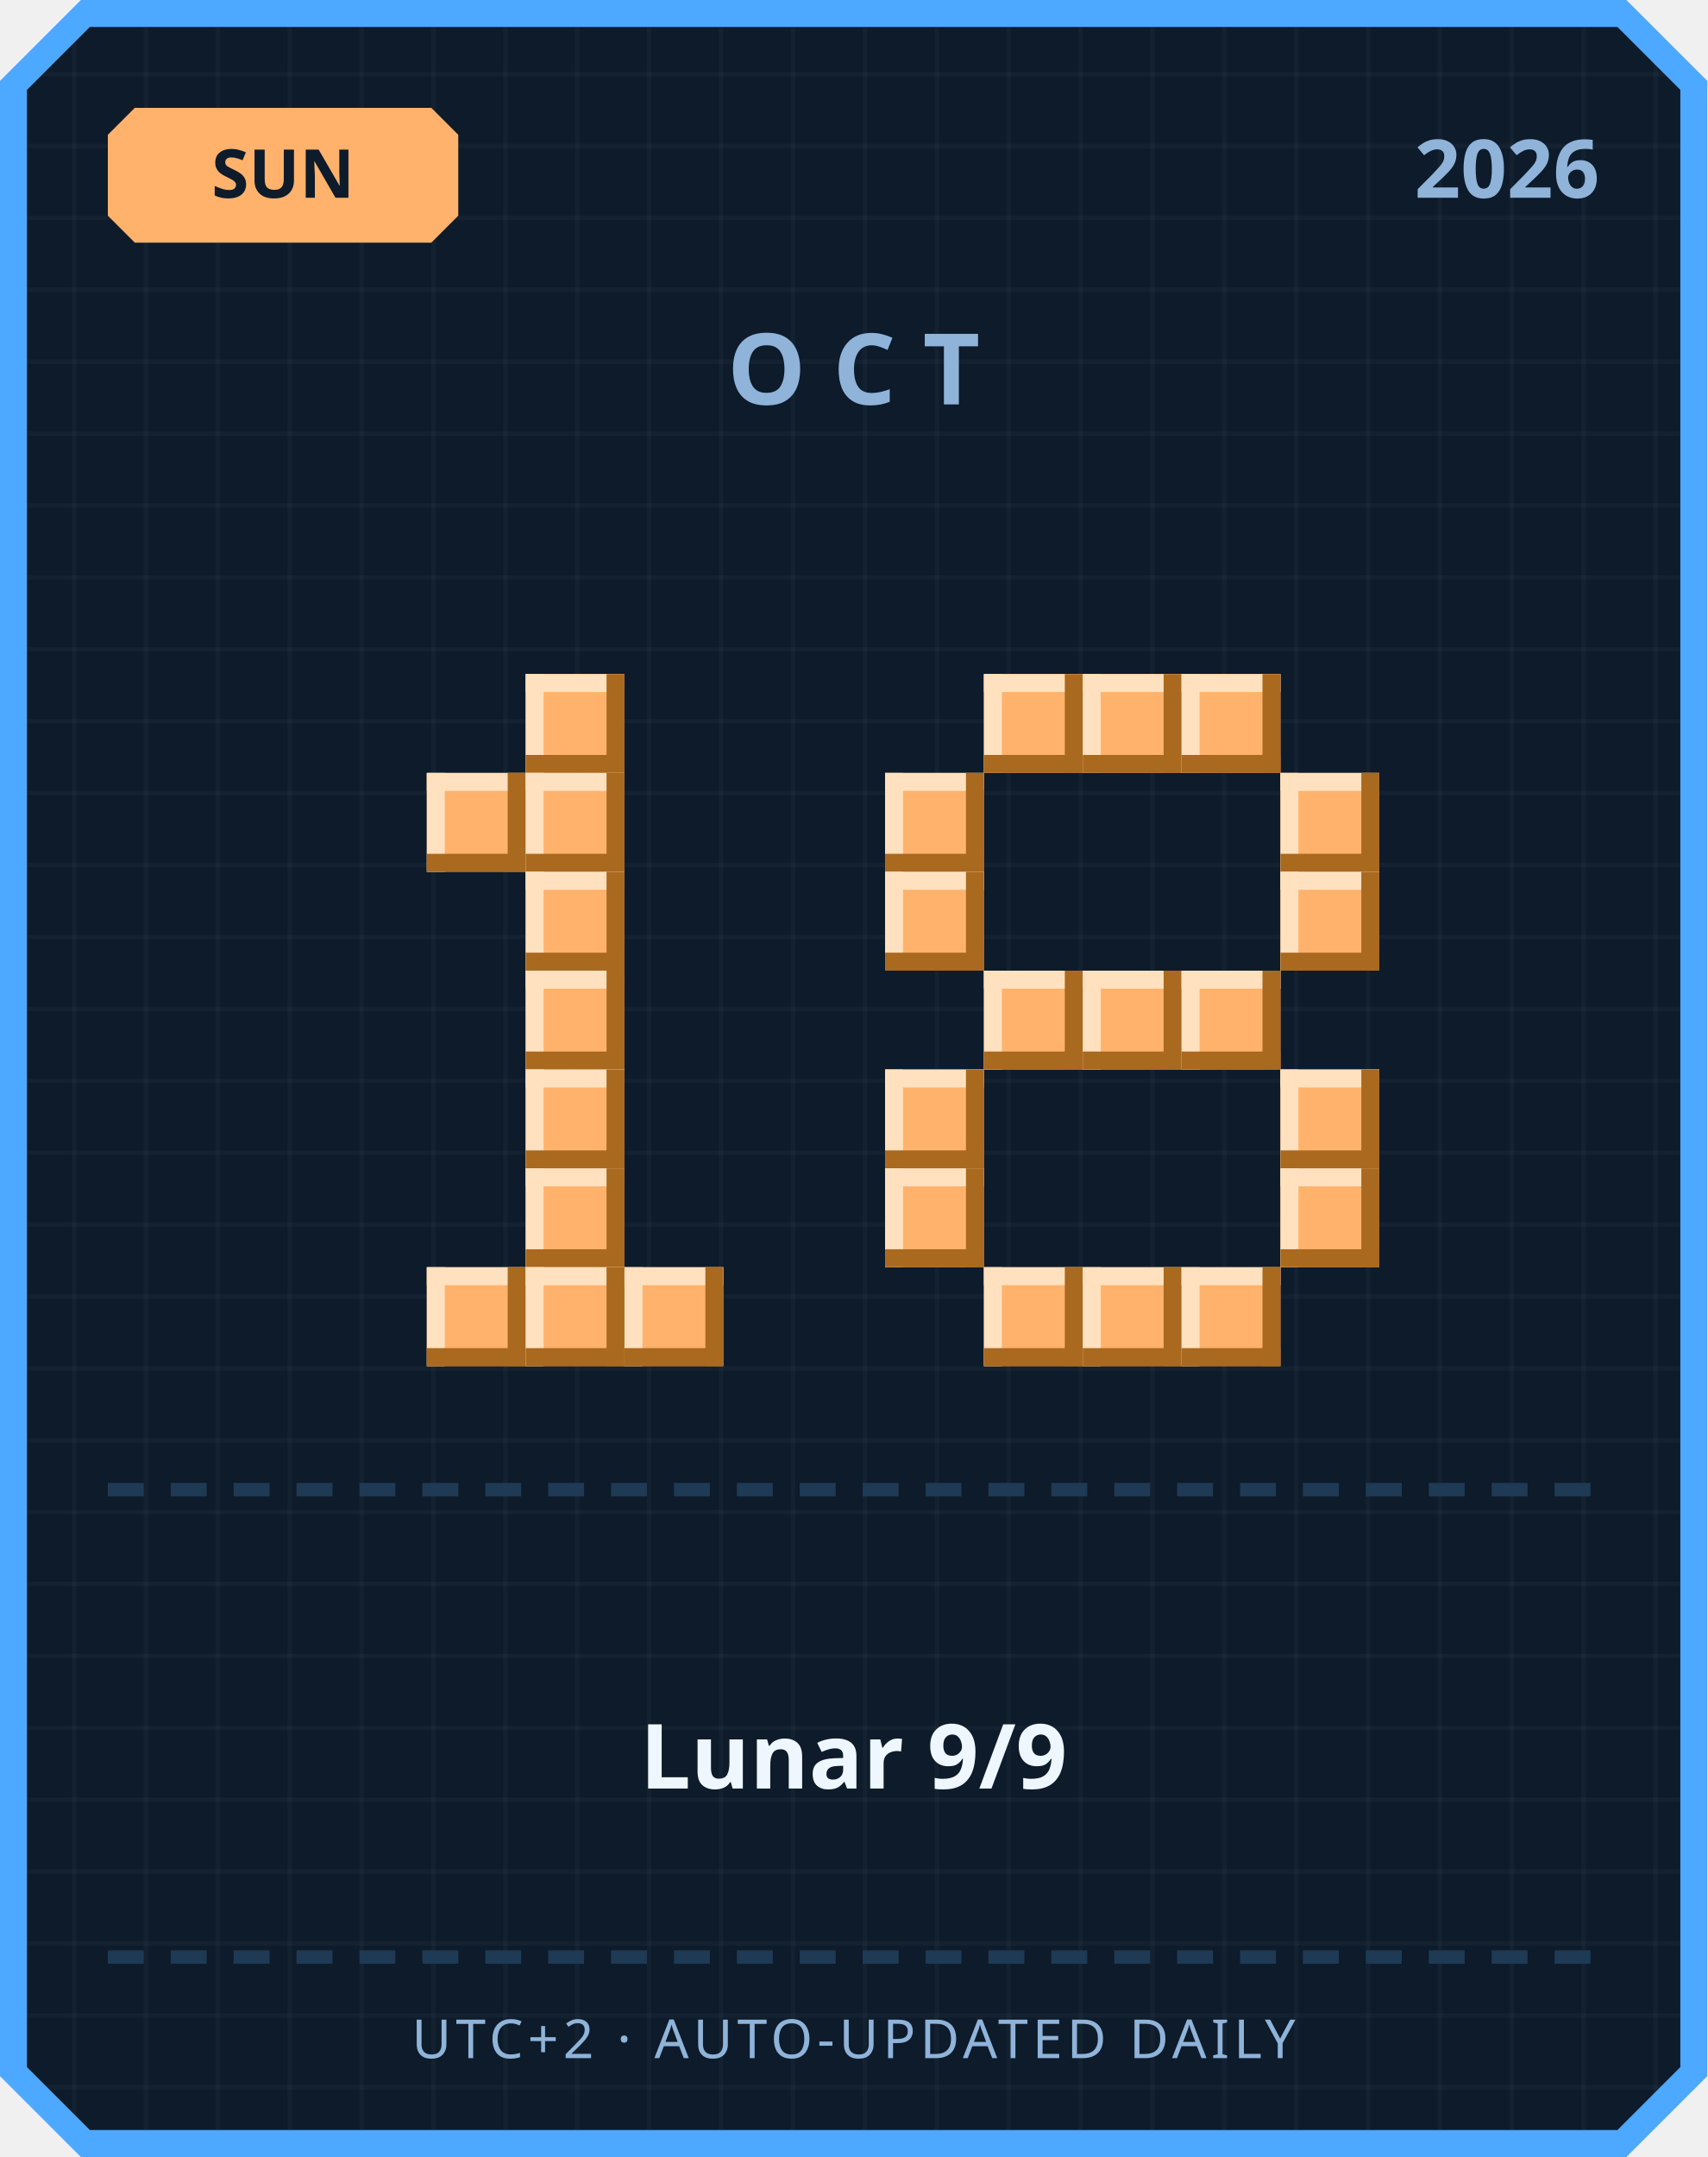
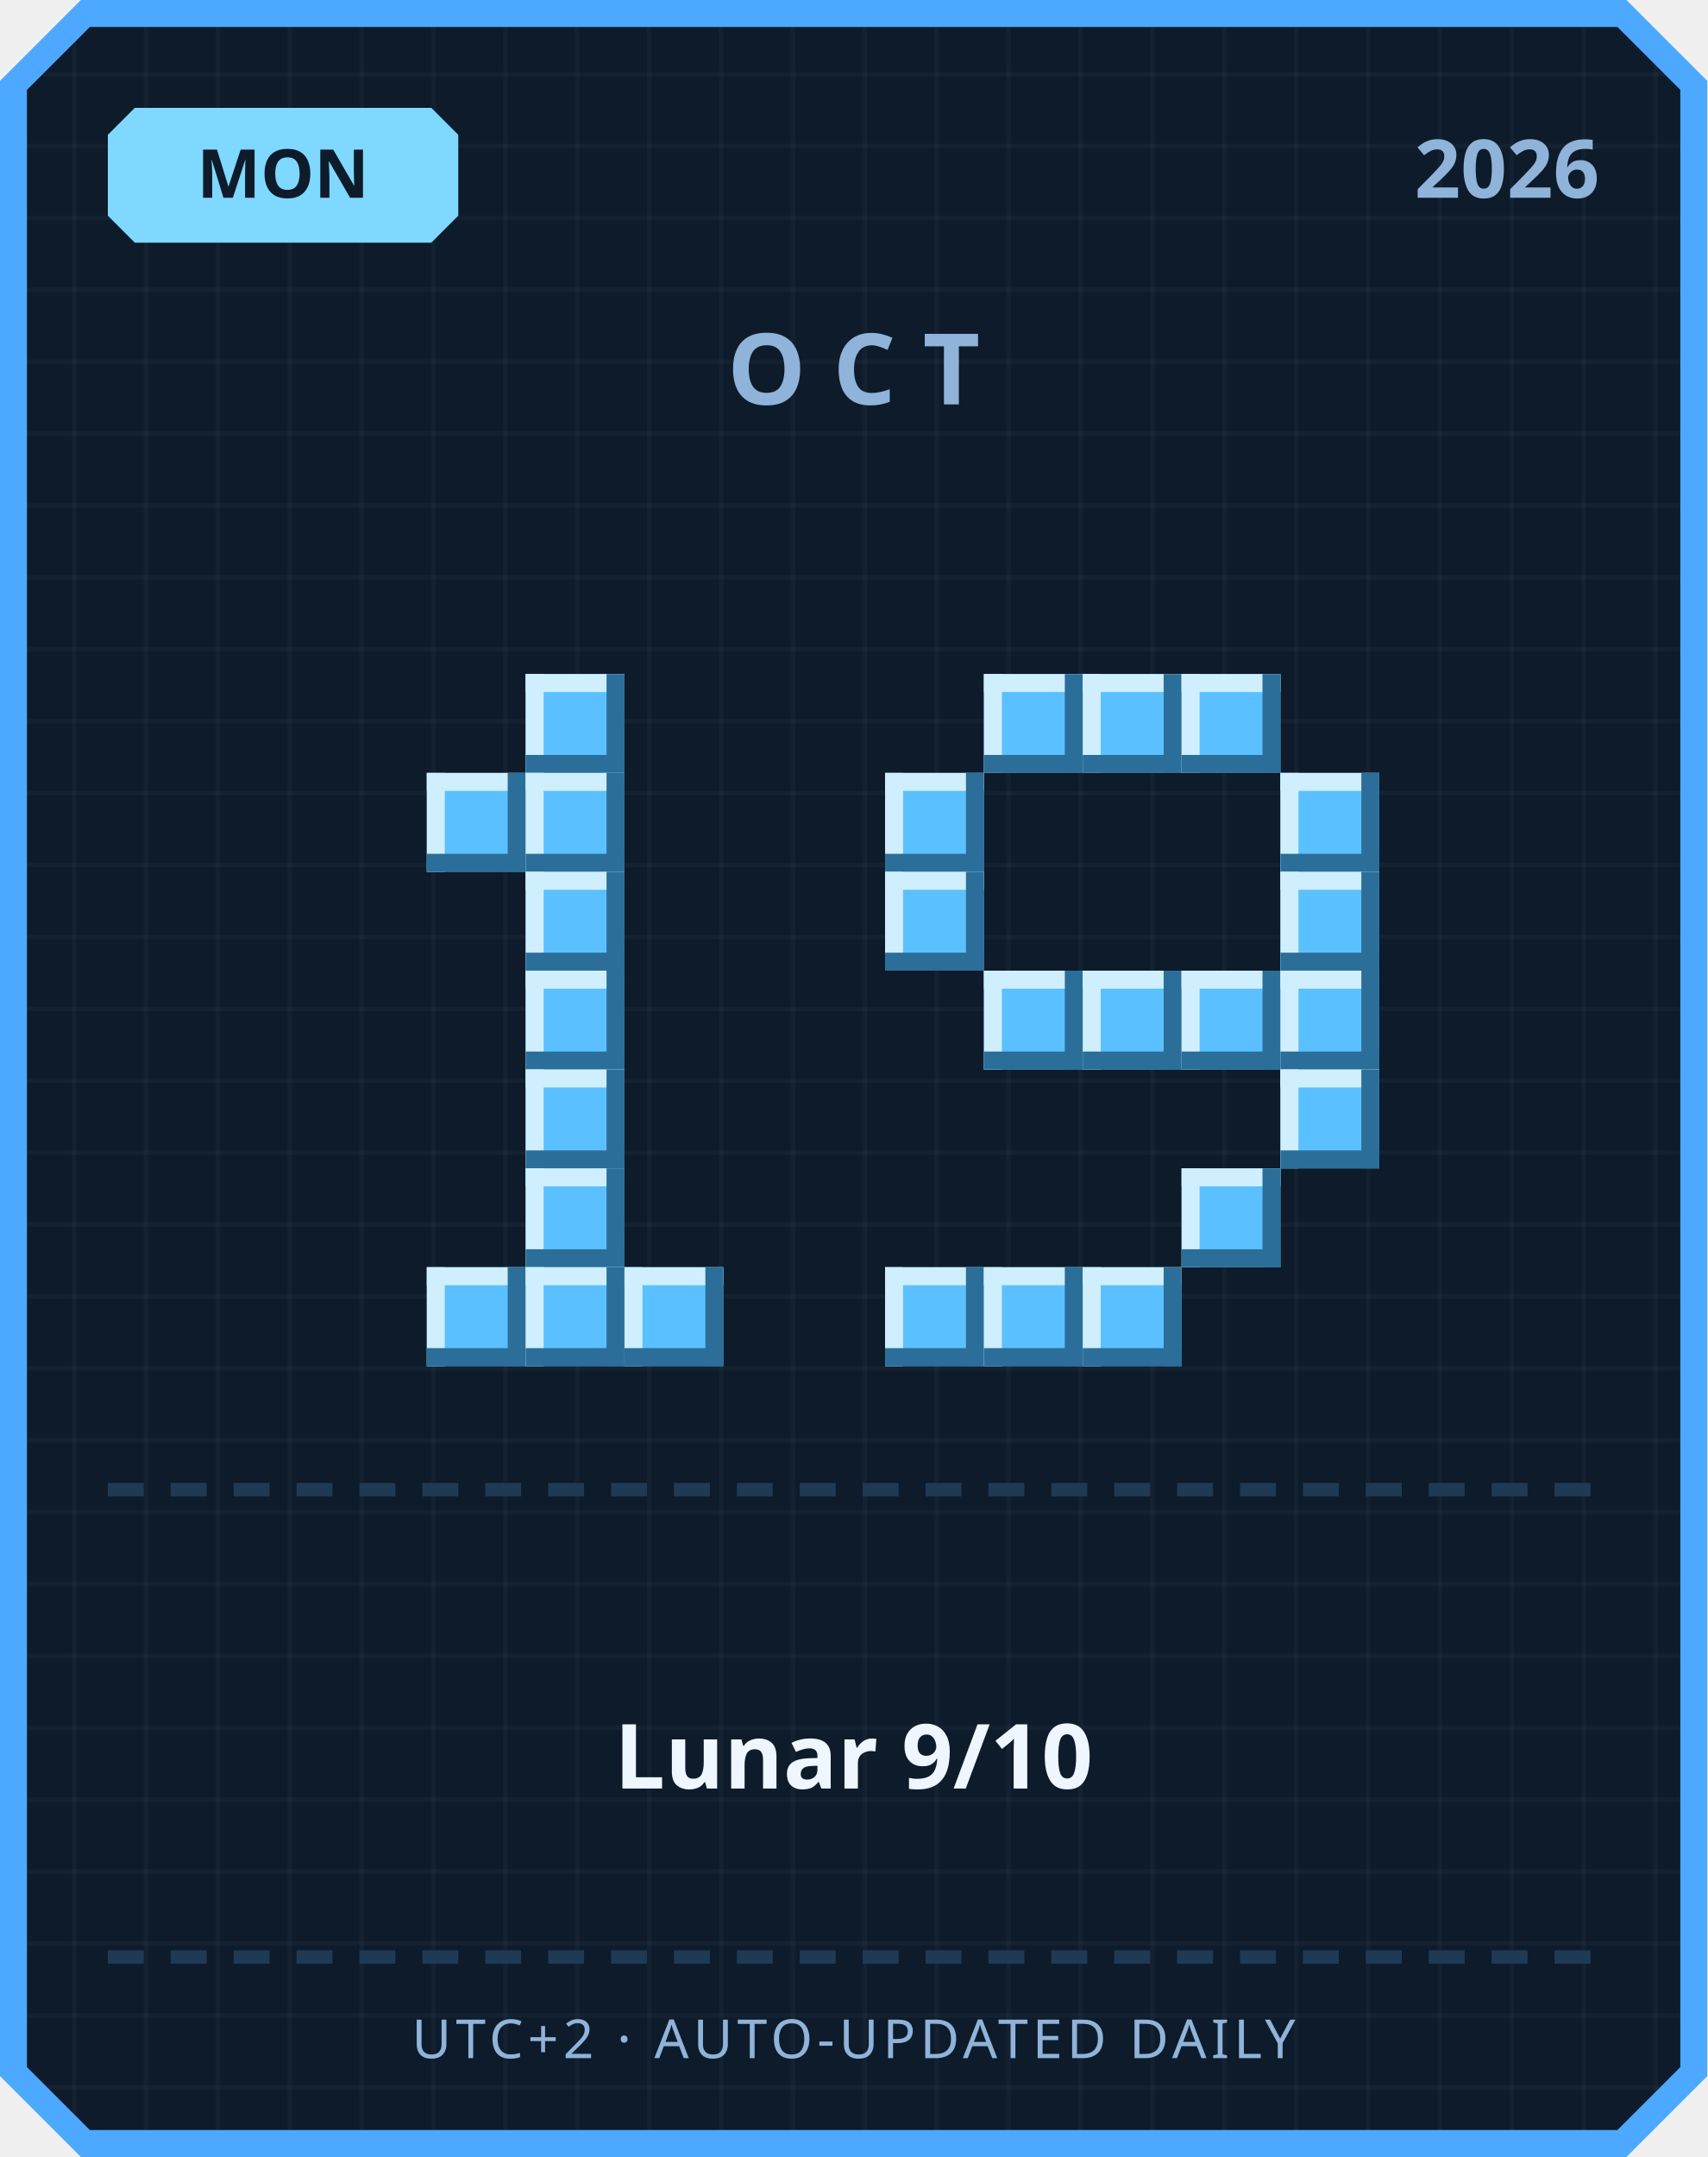
<svg xmlns="http://www.w3.org/2000/svg" width="380" height="480" viewBox="0 0 380 480">
  <defs>
    <pattern id="grid" width="16" height="16" patternUnits="userSpaceOnUse">
      <rect width="16" height="16" fill="#0d1b2a" />
      <rect width="1" height="16" fill="#ffffff" opacity="0.03" />
      <rect width="16" height="1" fill="#ffffff" opacity="0.03" />
    </pattern>
  </defs>
  <path d="M 18,0 L 362,0 L 380,18 L 380,462 L 362,480 L 18,480 L 0,462 L 0,18 Z" fill="#4da8ff" />
  <path d="M 20,6 L 360,6 L 374,20 L 374,460 L 360,474 L 20,474 L 6,460 L 6,20 Z" fill="url(#grid)" />
-   <path d="M 30,24 L 96,24 L 102,30 L 102,48 L 96,54 L 30,54 L 24,48 L 24,30 Z" fill="#ffb26b" />
-   <text x="63" y="44" text-anchor="middle" font-family="'Segoe UI', sans-serif" font-size="15" font-weight="700" fill="#0d1b2a">SUN</text>
+   <path d="M 30,24 L 96,24 L 102,30 L 102,48 L 96,54 L 30,54 L 24,48 L 24,30 Z" fill="#7fd8ff" />
+   <text x="63" y="44" text-anchor="middle" font-family="'Segoe UI', sans-serif" font-size="15" font-weight="700" fill="#0d1b2a">MON</text>
  <text x="356" y="44" text-anchor="end" font-family="'Segoe UI', sans-serif" font-size="18" font-weight="700" fill="#8fb3d9">2026</text>
  <text x="190" y="90" text-anchor="middle" font-family="'Segoe UI', sans-serif" font-size="22" font-weight="700" letter-spacing="6" fill="#8fb3d9">OCT</text>
-   <rect x="117" y="150" width="22" height="22" fill="#ffb26b" />
-   <rect x="117" y="150" width="22" height="4" fill="#ffe1bf" />
-   <rect x="117" y="150" width="4" height="22" fill="#ffe1bf" />
-   <rect x="117" y="168" width="22" height="4" fill="#a9691f" />
-   <rect x="135" y="150" width="4" height="22" fill="#a9691f" />
-   <rect x="95" y="172" width="22" height="22" fill="#ffb26b" />
-   <rect x="95" y="172" width="22" height="4" fill="#ffe1bf" />
-   <rect x="95" y="172" width="4" height="22" fill="#ffe1bf" />
-   <rect x="95" y="190" width="22" height="4" fill="#a9691f" />
-   <rect x="113" y="172" width="4" height="22" fill="#a9691f" />
-   <rect x="117" y="172" width="22" height="22" fill="#ffb26b" />
-   <rect x="117" y="172" width="22" height="4" fill="#ffe1bf" />
-   <rect x="117" y="172" width="4" height="22" fill="#ffe1bf" />
-   <rect x="117" y="190" width="22" height="4" fill="#a9691f" />
-   <rect x="135" y="172" width="4" height="22" fill="#a9691f" />
-   <rect x="117" y="194" width="22" height="22" fill="#ffb26b" />
-   <rect x="117" y="194" width="22" height="4" fill="#ffe1bf" />
-   <rect x="117" y="194" width="4" height="22" fill="#ffe1bf" />
-   <rect x="117" y="212" width="22" height="4" fill="#a9691f" />
-   <rect x="135" y="194" width="4" height="22" fill="#a9691f" />
-   <rect x="117" y="216" width="22" height="22" fill="#ffb26b" />
-   <rect x="117" y="216" width="22" height="4" fill="#ffe1bf" />
-   <rect x="117" y="216" width="4" height="22" fill="#ffe1bf" />
-   <rect x="117" y="234" width="22" height="4" fill="#a9691f" />
-   <rect x="135" y="216" width="4" height="22" fill="#a9691f" />
-   <rect x="117" y="238" width="22" height="22" fill="#ffb26b" />
-   <rect x="117" y="238" width="22" height="4" fill="#ffe1bf" />
-   <rect x="117" y="238" width="4" height="22" fill="#ffe1bf" />
-   <rect x="117" y="256" width="22" height="4" fill="#a9691f" />
-   <rect x="135" y="238" width="4" height="22" fill="#a9691f" />
-   <rect x="117" y="260" width="22" height="22" fill="#ffb26b" />
-   <rect x="117" y="260" width="22" height="4" fill="#ffe1bf" />
-   <rect x="117" y="260" width="4" height="22" fill="#ffe1bf" />
-   <rect x="117" y="278" width="22" height="4" fill="#a9691f" />
-   <rect x="135" y="260" width="4" height="22" fill="#a9691f" />
-   <rect x="95" y="282" width="22" height="22" fill="#ffb26b" />
-   <rect x="95" y="282" width="22" height="4" fill="#ffe1bf" />
-   <rect x="95" y="282" width="4" height="22" fill="#ffe1bf" />
-   <rect x="95" y="300" width="22" height="4" fill="#a9691f" />
-   <rect x="113" y="282" width="4" height="22" fill="#a9691f" />
-   <rect x="117" y="282" width="22" height="22" fill="#ffb26b" />
-   <rect x="117" y="282" width="22" height="4" fill="#ffe1bf" />
-   <rect x="117" y="282" width="4" height="22" fill="#ffe1bf" />
-   <rect x="117" y="300" width="22" height="4" fill="#a9691f" />
-   <rect x="135" y="282" width="4" height="22" fill="#a9691f" />
-   <rect x="139" y="282" width="22" height="22" fill="#ffb26b" />
-   <rect x="139" y="282" width="22" height="4" fill="#ffe1bf" />
-   <rect x="139" y="282" width="4" height="22" fill="#ffe1bf" />
-   <rect x="139" y="300" width="22" height="4" fill="#a9691f" />
-   <rect x="157" y="282" width="4" height="22" fill="#a9691f" />
-   <rect x="219" y="150" width="22" height="22" fill="#ffb26b" />
-   <rect x="219" y="150" width="22" height="4" fill="#ffe1bf" />
-   <rect x="219" y="150" width="4" height="22" fill="#ffe1bf" />
-   <rect x="219" y="168" width="22" height="4" fill="#a9691f" />
-   <rect x="237" y="150" width="4" height="22" fill="#a9691f" />
-   <rect x="241" y="150" width="22" height="22" fill="#ffb26b" />
-   <rect x="241" y="150" width="22" height="4" fill="#ffe1bf" />
-   <rect x="241" y="150" width="4" height="22" fill="#ffe1bf" />
-   <rect x="241" y="168" width="22" height="4" fill="#a9691f" />
-   <rect x="259" y="150" width="4" height="22" fill="#a9691f" />
-   <rect x="263" y="150" width="22" height="22" fill="#ffb26b" />
-   <rect x="263" y="150" width="22" height="4" fill="#ffe1bf" />
-   <rect x="263" y="150" width="4" height="22" fill="#ffe1bf" />
-   <rect x="263" y="168" width="22" height="4" fill="#a9691f" />
-   <rect x="281" y="150" width="4" height="22" fill="#a9691f" />
-   <rect x="197" y="172" width="22" height="22" fill="#ffb26b" />
-   <rect x="197" y="172" width="22" height="4" fill="#ffe1bf" />
-   <rect x="197" y="172" width="4" height="22" fill="#ffe1bf" />
-   <rect x="197" y="190" width="22" height="4" fill="#a9691f" />
-   <rect x="215" y="172" width="4" height="22" fill="#a9691f" />
-   <rect x="285" y="172" width="22" height="22" fill="#ffb26b" />
-   <rect x="285" y="172" width="22" height="4" fill="#ffe1bf" />
-   <rect x="285" y="172" width="4" height="22" fill="#ffe1bf" />
-   <rect x="285" y="190" width="22" height="4" fill="#a9691f" />
-   <rect x="303" y="172" width="4" height="22" fill="#a9691f" />
-   <rect x="197" y="194" width="22" height="22" fill="#ffb26b" />
-   <rect x="197" y="194" width="22" height="4" fill="#ffe1bf" />
-   <rect x="197" y="194" width="4" height="22" fill="#ffe1bf" />
-   <rect x="197" y="212" width="22" height="4" fill="#a9691f" />
-   <rect x="215" y="194" width="4" height="22" fill="#a9691f" />
-   <rect x="285" y="194" width="22" height="22" fill="#ffb26b" />
-   <rect x="285" y="194" width="22" height="4" fill="#ffe1bf" />
-   <rect x="285" y="194" width="4" height="22" fill="#ffe1bf" />
-   <rect x="285" y="212" width="22" height="4" fill="#a9691f" />
-   <rect x="303" y="194" width="4" height="22" fill="#a9691f" />
-   <rect x="219" y="216" width="22" height="22" fill="#ffb26b" />
-   <rect x="219" y="216" width="22" height="4" fill="#ffe1bf" />
-   <rect x="219" y="216" width="4" height="22" fill="#ffe1bf" />
-   <rect x="219" y="234" width="22" height="4" fill="#a9691f" />
-   <rect x="237" y="216" width="4" height="22" fill="#a9691f" />
-   <rect x="241" y="216" width="22" height="22" fill="#ffb26b" />
-   <rect x="241" y="216" width="22" height="4" fill="#ffe1bf" />
-   <rect x="241" y="216" width="4" height="22" fill="#ffe1bf" />
-   <rect x="241" y="234" width="22" height="4" fill="#a9691f" />
-   <rect x="259" y="216" width="4" height="22" fill="#a9691f" />
-   <rect x="263" y="216" width="22" height="22" fill="#ffb26b" />
-   <rect x="263" y="216" width="22" height="4" fill="#ffe1bf" />
-   <rect x="263" y="216" width="4" height="22" fill="#ffe1bf" />
-   <rect x="263" y="234" width="22" height="4" fill="#a9691f" />
-   <rect x="281" y="216" width="4" height="22" fill="#a9691f" />
-   <rect x="197" y="238" width="22" height="22" fill="#ffb26b" />
-   <rect x="197" y="238" width="22" height="4" fill="#ffe1bf" />
-   <rect x="197" y="238" width="4" height="22" fill="#ffe1bf" />
-   <rect x="197" y="256" width="22" height="4" fill="#a9691f" />
-   <rect x="215" y="238" width="4" height="22" fill="#a9691f" />
-   <rect x="285" y="238" width="22" height="22" fill="#ffb26b" />
-   <rect x="285" y="238" width="22" height="4" fill="#ffe1bf" />
-   <rect x="285" y="238" width="4" height="22" fill="#ffe1bf" />
-   <rect x="285" y="256" width="22" height="4" fill="#a9691f" />
-   <rect x="303" y="238" width="4" height="22" fill="#a9691f" />
-   <rect x="197" y="260" width="22" height="22" fill="#ffb26b" />
-   <rect x="197" y="260" width="22" height="4" fill="#ffe1bf" />
-   <rect x="197" y="260" width="4" height="22" fill="#ffe1bf" />
-   <rect x="197" y="278" width="22" height="4" fill="#a9691f" />
-   <rect x="215" y="260" width="4" height="22" fill="#a9691f" />
-   <rect x="285" y="260" width="22" height="22" fill="#ffb26b" />
-   <rect x="285" y="260" width="22" height="4" fill="#ffe1bf" />
-   <rect x="285" y="260" width="4" height="22" fill="#ffe1bf" />
-   <rect x="285" y="278" width="22" height="4" fill="#a9691f" />
-   <rect x="303" y="260" width="4" height="22" fill="#a9691f" />
-   <rect x="219" y="282" width="22" height="22" fill="#ffb26b" />
-   <rect x="219" y="282" width="22" height="4" fill="#ffe1bf" />
-   <rect x="219" y="282" width="4" height="22" fill="#ffe1bf" />
-   <rect x="219" y="300" width="22" height="4" fill="#a9691f" />
-   <rect x="237" y="282" width="4" height="22" fill="#a9691f" />
-   <rect x="241" y="282" width="22" height="22" fill="#ffb26b" />
-   <rect x="241" y="282" width="22" height="4" fill="#ffe1bf" />
-   <rect x="241" y="282" width="4" height="22" fill="#ffe1bf" />
-   <rect x="241" y="300" width="22" height="4" fill="#a9691f" />
-   <rect x="259" y="282" width="4" height="22" fill="#a9691f" />
-   <rect x="263" y="282" width="22" height="22" fill="#ffb26b" />
-   <rect x="263" y="282" width="22" height="4" fill="#ffe1bf" />
-   <rect x="263" y="282" width="4" height="22" fill="#ffe1bf" />
-   <rect x="263" y="300" width="22" height="4" fill="#a9691f" />
-   <rect x="281" y="282" width="4" height="22" fill="#a9691f" />
+   <rect x="117" y="150" width="22" height="22" fill="#5bc0ff" />
+   <rect x="117" y="150" width="22" height="4" fill="#cfefff" />
+   <rect x="117" y="150" width="4" height="22" fill="#cfefff" />
+   <rect x="117" y="168" width="22" height="4" fill="#2b6e99" />
+   <rect x="135" y="150" width="4" height="22" fill="#2b6e99" />
+   <rect x="95" y="172" width="22" height="22" fill="#5bc0ff" />
+   <rect x="95" y="172" width="22" height="4" fill="#cfefff" />
+   <rect x="95" y="172" width="4" height="22" fill="#cfefff" />
+   <rect x="95" y="190" width="22" height="4" fill="#2b6e99" />
+   <rect x="113" y="172" width="4" height="22" fill="#2b6e99" />
+   <rect x="117" y="172" width="22" height="22" fill="#5bc0ff" />
+   <rect x="117" y="172" width="22" height="4" fill="#cfefff" />
+   <rect x="117" y="172" width="4" height="22" fill="#cfefff" />
+   <rect x="117" y="190" width="22" height="4" fill="#2b6e99" />
+   <rect x="135" y="172" width="4" height="22" fill="#2b6e99" />
+   <rect x="117" y="194" width="22" height="22" fill="#5bc0ff" />
+   <rect x="117" y="194" width="22" height="4" fill="#cfefff" />
+   <rect x="117" y="194" width="4" height="22" fill="#cfefff" />
+   <rect x="117" y="212" width="22" height="4" fill="#2b6e99" />
+   <rect x="135" y="194" width="4" height="22" fill="#2b6e99" />
+   <rect x="117" y="216" width="22" height="22" fill="#5bc0ff" />
+   <rect x="117" y="216" width="22" height="4" fill="#cfefff" />
+   <rect x="117" y="216" width="4" height="22" fill="#cfefff" />
+   <rect x="117" y="234" width="22" height="4" fill="#2b6e99" />
+   <rect x="135" y="216" width="4" height="22" fill="#2b6e99" />
+   <rect x="117" y="238" width="22" height="22" fill="#5bc0ff" />
+   <rect x="117" y="238" width="22" height="4" fill="#cfefff" />
+   <rect x="117" y="238" width="4" height="22" fill="#cfefff" />
+   <rect x="117" y="256" width="22" height="4" fill="#2b6e99" />
+   <rect x="135" y="238" width="4" height="22" fill="#2b6e99" />
+   <rect x="117" y="260" width="22" height="22" fill="#5bc0ff" />
+   <rect x="117" y="260" width="22" height="4" fill="#cfefff" />
+   <rect x="117" y="260" width="4" height="22" fill="#cfefff" />
+   <rect x="117" y="278" width="22" height="4" fill="#2b6e99" />
+   <rect x="135" y="260" width="4" height="22" fill="#2b6e99" />
+   <rect x="95" y="282" width="22" height="22" fill="#5bc0ff" />
+   <rect x="95" y="282" width="22" height="4" fill="#cfefff" />
+   <rect x="95" y="282" width="4" height="22" fill="#cfefff" />
+   <rect x="95" y="300" width="22" height="4" fill="#2b6e99" />
+   <rect x="113" y="282" width="4" height="22" fill="#2b6e99" />
+   <rect x="117" y="282" width="22" height="22" fill="#5bc0ff" />
+   <rect x="117" y="282" width="22" height="4" fill="#cfefff" />
+   <rect x="117" y="282" width="4" height="22" fill="#cfefff" />
+   <rect x="117" y="300" width="22" height="4" fill="#2b6e99" />
+   <rect x="135" y="282" width="4" height="22" fill="#2b6e99" />
+   <rect x="139" y="282" width="22" height="22" fill="#5bc0ff" />
+   <rect x="139" y="282" width="22" height="4" fill="#cfefff" />
+   <rect x="139" y="282" width="4" height="22" fill="#cfefff" />
+   <rect x="139" y="300" width="22" height="4" fill="#2b6e99" />
+   <rect x="157" y="282" width="4" height="22" fill="#2b6e99" />
+   <rect x="219" y="150" width="22" height="22" fill="#5bc0ff" />
+   <rect x="219" y="150" width="22" height="4" fill="#cfefff" />
+   <rect x="219" y="150" width="4" height="22" fill="#cfefff" />
+   <rect x="219" y="168" width="22" height="4" fill="#2b6e99" />
+   <rect x="237" y="150" width="4" height="22" fill="#2b6e99" />
+   <rect x="241" y="150" width="22" height="22" fill="#5bc0ff" />
+   <rect x="241" y="150" width="22" height="4" fill="#cfefff" />
+   <rect x="241" y="150" width="4" height="22" fill="#cfefff" />
+   <rect x="241" y="168" width="22" height="4" fill="#2b6e99" />
+   <rect x="259" y="150" width="4" height="22" fill="#2b6e99" />
+   <rect x="263" y="150" width="22" height="22" fill="#5bc0ff" />
+   <rect x="263" y="150" width="22" height="4" fill="#cfefff" />
+   <rect x="263" y="150" width="4" height="22" fill="#cfefff" />
+   <rect x="263" y="168" width="22" height="4" fill="#2b6e99" />
+   <rect x="281" y="150" width="4" height="22" fill="#2b6e99" />
+   <rect x="197" y="172" width="22" height="22" fill="#5bc0ff" />
+   <rect x="197" y="172" width="22" height="4" fill="#cfefff" />
+   <rect x="197" y="172" width="4" height="22" fill="#cfefff" />
+   <rect x="197" y="190" width="22" height="4" fill="#2b6e99" />
+   <rect x="215" y="172" width="4" height="22" fill="#2b6e99" />
+   <rect x="285" y="172" width="22" height="22" fill="#5bc0ff" />
+   <rect x="285" y="172" width="22" height="4" fill="#cfefff" />
+   <rect x="285" y="172" width="4" height="22" fill="#cfefff" />
+   <rect x="285" y="190" width="22" height="4" fill="#2b6e99" />
+   <rect x="303" y="172" width="4" height="22" fill="#2b6e99" />
+   <rect x="197" y="194" width="22" height="22" fill="#5bc0ff" />
+   <rect x="197" y="194" width="22" height="4" fill="#cfefff" />
+   <rect x="197" y="194" width="4" height="22" fill="#cfefff" />
+   <rect x="197" y="212" width="22" height="4" fill="#2b6e99" />
+   <rect x="215" y="194" width="4" height="22" fill="#2b6e99" />
+   <rect x="285" y="194" width="22" height="22" fill="#5bc0ff" />
+   <rect x="285" y="194" width="22" height="4" fill="#cfefff" />
+   <rect x="285" y="194" width="4" height="22" fill="#cfefff" />
+   <rect x="285" y="212" width="22" height="4" fill="#2b6e99" />
+   <rect x="303" y="194" width="4" height="22" fill="#2b6e99" />
+   <rect x="219" y="216" width="22" height="22" fill="#5bc0ff" />
+   <rect x="219" y="216" width="22" height="4" fill="#cfefff" />
+   <rect x="219" y="216" width="4" height="22" fill="#cfefff" />
+   <rect x="219" y="234" width="22" height="4" fill="#2b6e99" />
+   <rect x="237" y="216" width="4" height="22" fill="#2b6e99" />
+   <rect x="241" y="216" width="22" height="22" fill="#5bc0ff" />
+   <rect x="241" y="216" width="22" height="4" fill="#cfefff" />
+   <rect x="241" y="216" width="4" height="22" fill="#cfefff" />
+   <rect x="241" y="234" width="22" height="4" fill="#2b6e99" />
+   <rect x="259" y="216" width="4" height="22" fill="#2b6e99" />
+   <rect x="263" y="216" width="22" height="22" fill="#5bc0ff" />
+   <rect x="263" y="216" width="22" height="4" fill="#cfefff" />
+   <rect x="263" y="216" width="4" height="22" fill="#cfefff" />
+   <rect x="263" y="234" width="22" height="4" fill="#2b6e99" />
+   <rect x="281" y="216" width="4" height="22" fill="#2b6e99" />
+   <rect x="285" y="216" width="22" height="22" fill="#5bc0ff" />
+   <rect x="285" y="216" width="22" height="4" fill="#cfefff" />
+   <rect x="285" y="216" width="4" height="22" fill="#cfefff" />
+   <rect x="285" y="234" width="22" height="4" fill="#2b6e99" />
+   <rect x="303" y="216" width="4" height="22" fill="#2b6e99" />
+   <rect x="285" y="238" width="22" height="22" fill="#5bc0ff" />
+   <rect x="285" y="238" width="22" height="4" fill="#cfefff" />
+   <rect x="285" y="238" width="4" height="22" fill="#cfefff" />
+   <rect x="285" y="256" width="22" height="4" fill="#2b6e99" />
+   <rect x="303" y="238" width="4" height="22" fill="#2b6e99" />
+   <rect x="263" y="260" width="22" height="22" fill="#5bc0ff" />
+   <rect x="263" y="260" width="22" height="4" fill="#cfefff" />
+   <rect x="263" y="260" width="4" height="22" fill="#cfefff" />
+   <rect x="263" y="278" width="22" height="4" fill="#2b6e99" />
+   <rect x="281" y="260" width="4" height="22" fill="#2b6e99" />
+   <rect x="197" y="282" width="22" height="22" fill="#5bc0ff" />
+   <rect x="197" y="282" width="22" height="4" fill="#cfefff" />
+   <rect x="197" y="282" width="4" height="22" fill="#cfefff" />
+   <rect x="197" y="300" width="22" height="4" fill="#2b6e99" />
+   <rect x="215" y="282" width="4" height="22" fill="#2b6e99" />
+   <rect x="219" y="282" width="22" height="22" fill="#5bc0ff" />
+   <rect x="219" y="282" width="22" height="4" fill="#cfefff" />
+   <rect x="219" y="282" width="4" height="22" fill="#cfefff" />
+   <rect x="219" y="300" width="22" height="4" fill="#2b6e99" />
+   <rect x="237" y="282" width="4" height="22" fill="#2b6e99" />
+   <rect x="241" y="282" width="22" height="22" fill="#5bc0ff" />
+   <rect x="241" y="282" width="22" height="4" fill="#cfefff" />
+   <rect x="241" y="282" width="4" height="22" fill="#cfefff" />
+   <rect x="241" y="300" width="22" height="4" fill="#2b6e99" />
+   <rect x="259" y="282" width="4" height="22" fill="#2b6e99" />
  <rect x="24" y="330" width="8" height="3" fill="#1e3a54" />
  <rect x="38" y="330" width="8" height="3" fill="#1e3a54" />
  <rect x="52" y="330" width="8" height="3" fill="#1e3a54" />
  <rect x="66" y="330" width="8" height="3" fill="#1e3a54" />
  <rect x="80" y="330" width="8" height="3" fill="#1e3a54" />
  <rect x="94" y="330" width="8" height="3" fill="#1e3a54" />
  <rect x="108" y="330" width="8" height="3" fill="#1e3a54" />
  <rect x="122" y="330" width="8" height="3" fill="#1e3a54" />
  <rect x="136" y="330" width="8" height="3" fill="#1e3a54" />
  <rect x="150" y="330" width="8" height="3" fill="#1e3a54" />
  <rect x="164" y="330" width="8" height="3" fill="#1e3a54" />
  <rect x="178" y="330" width="8" height="3" fill="#1e3a54" />
  <rect x="192" y="330" width="8" height="3" fill="#1e3a54" />
  <rect x="206" y="330" width="8" height="3" fill="#1e3a54" />
  <rect x="220" y="330" width="8" height="3" fill="#1e3a54" />
  <rect x="234" y="330" width="8" height="3" fill="#1e3a54" />
  <rect x="248" y="330" width="8" height="3" fill="#1e3a54" />
  <rect x="262" y="330" width="8" height="3" fill="#1e3a54" />
  <rect x="276" y="330" width="8" height="3" fill="#1e3a54" />
  <rect x="290" y="330" width="8" height="3" fill="#1e3a54" />
  <rect x="304" y="330" width="8" height="3" fill="#1e3a54" />
  <rect x="318" y="330" width="8" height="3" fill="#1e3a54" />
  <rect x="332" y="330" width="8" height="3" fill="#1e3a54" />
  <rect x="346" y="330" width="8" height="3" fill="#1e3a54" />
-   <text x="190" y="398" text-anchor="middle" font-family="'Segoe UI', 'Microsoft JhengHei', sans-serif" font-size="20" font-weight="700" fill="#eef6ff">Lunar 9/9</text>
+   <text x="190" y="398" text-anchor="middle" font-family="'Segoe UI', 'Microsoft JhengHei', sans-serif" font-size="20" font-weight="700" fill="#eef6ff">Lunar 9/10</text>
  <rect x="24" y="434" width="8" height="3" fill="#1e3a54" />
  <rect x="38" y="434" width="8" height="3" fill="#1e3a54" />
  <rect x="52" y="434" width="8" height="3" fill="#1e3a54" />
  <rect x="66" y="434" width="8" height="3" fill="#1e3a54" />
  <rect x="80" y="434" width="8" height="3" fill="#1e3a54" />
  <rect x="94" y="434" width="8" height="3" fill="#1e3a54" />
  <rect x="108" y="434" width="8" height="3" fill="#1e3a54" />
  <rect x="122" y="434" width="8" height="3" fill="#1e3a54" />
  <rect x="136" y="434" width="8" height="3" fill="#1e3a54" />
  <rect x="150" y="434" width="8" height="3" fill="#1e3a54" />
  <rect x="164" y="434" width="8" height="3" fill="#1e3a54" />
  <rect x="178" y="434" width="8" height="3" fill="#1e3a54" />
  <rect x="192" y="434" width="8" height="3" fill="#1e3a54" />
  <rect x="206" y="434" width="8" height="3" fill="#1e3a54" />
  <rect x="220" y="434" width="8" height="3" fill="#1e3a54" />
  <rect x="234" y="434" width="8" height="3" fill="#1e3a54" />
  <rect x="248" y="434" width="8" height="3" fill="#1e3a54" />
  <rect x="262" y="434" width="8" height="3" fill="#1e3a54" />
  <rect x="276" y="434" width="8" height="3" fill="#1e3a54" />
  <rect x="290" y="434" width="8" height="3" fill="#1e3a54" />
  <rect x="304" y="434" width="8" height="3" fill="#1e3a54" />
  <rect x="318" y="434" width="8" height="3" fill="#1e3a54" />
  <rect x="332" y="434" width="8" height="3" fill="#1e3a54" />
  <rect x="346" y="434" width="8" height="3" fill="#1e3a54" />
  <text x="190" y="458" text-anchor="middle" font-family="'Segoe UI', sans-serif" font-size="12" letter-spacing="1" fill="#8fb3d9">UTC+2 · AUTO-UPDATED DAILY</text>
</svg>
